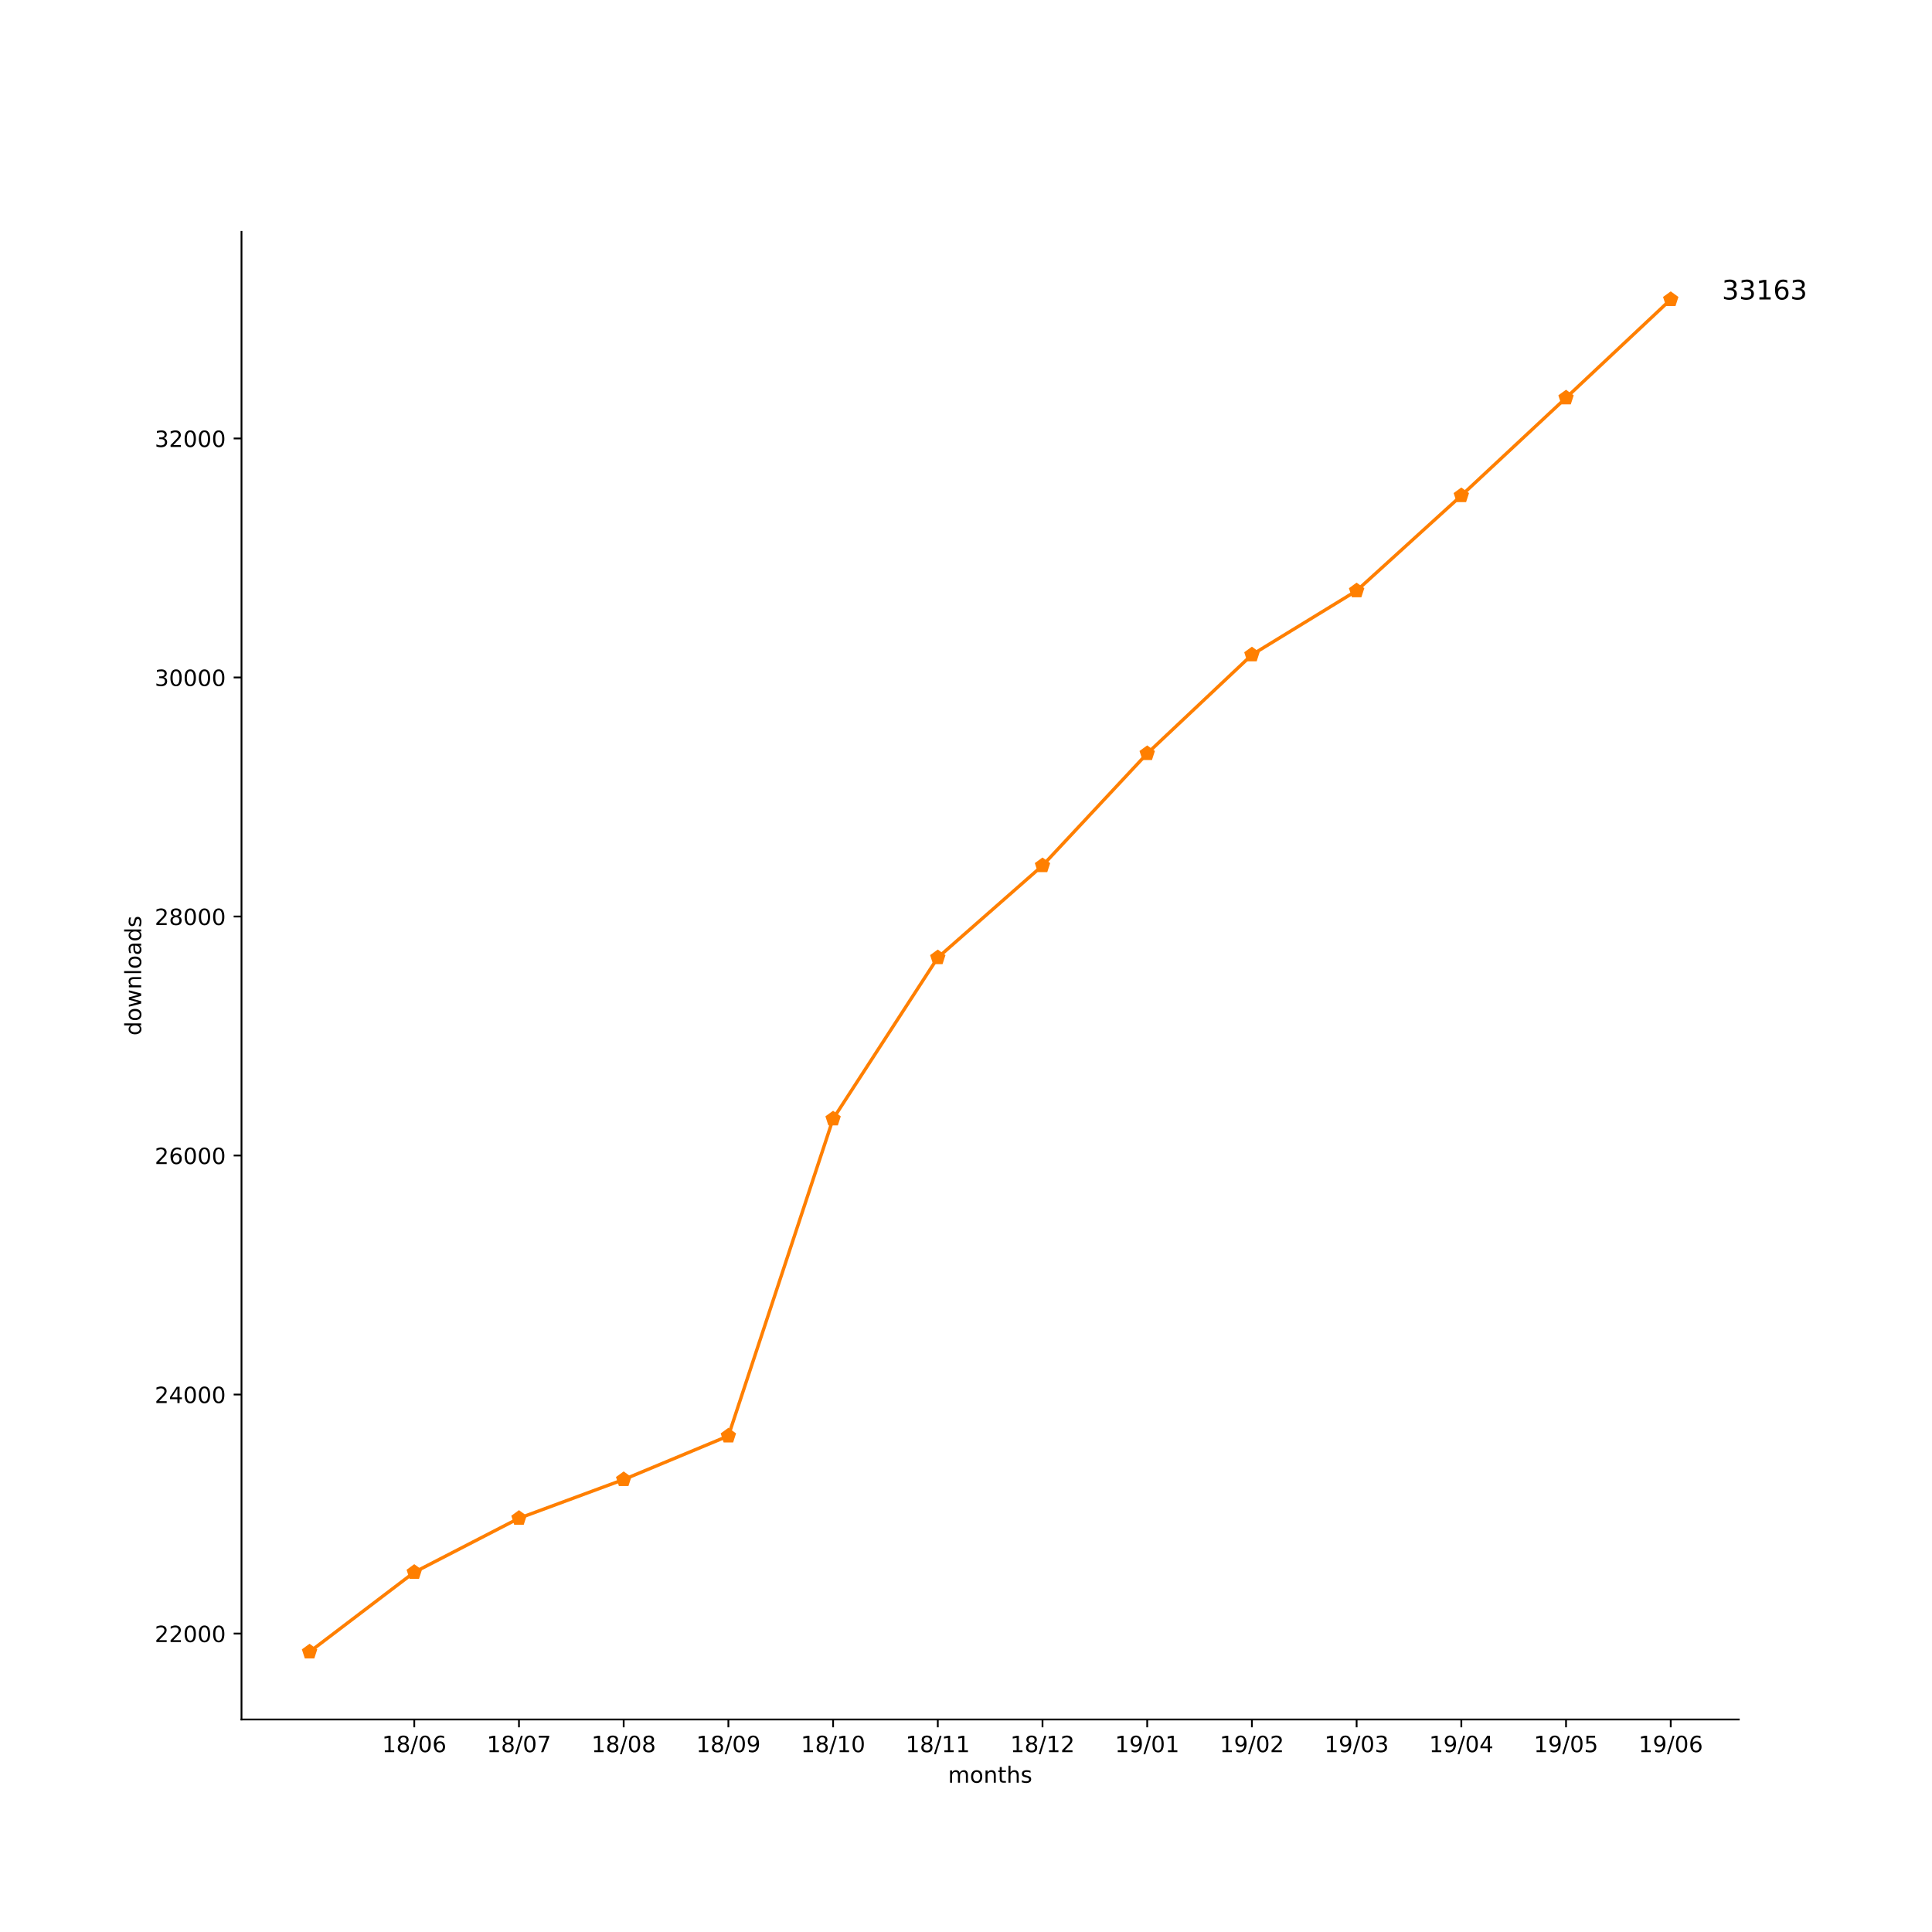
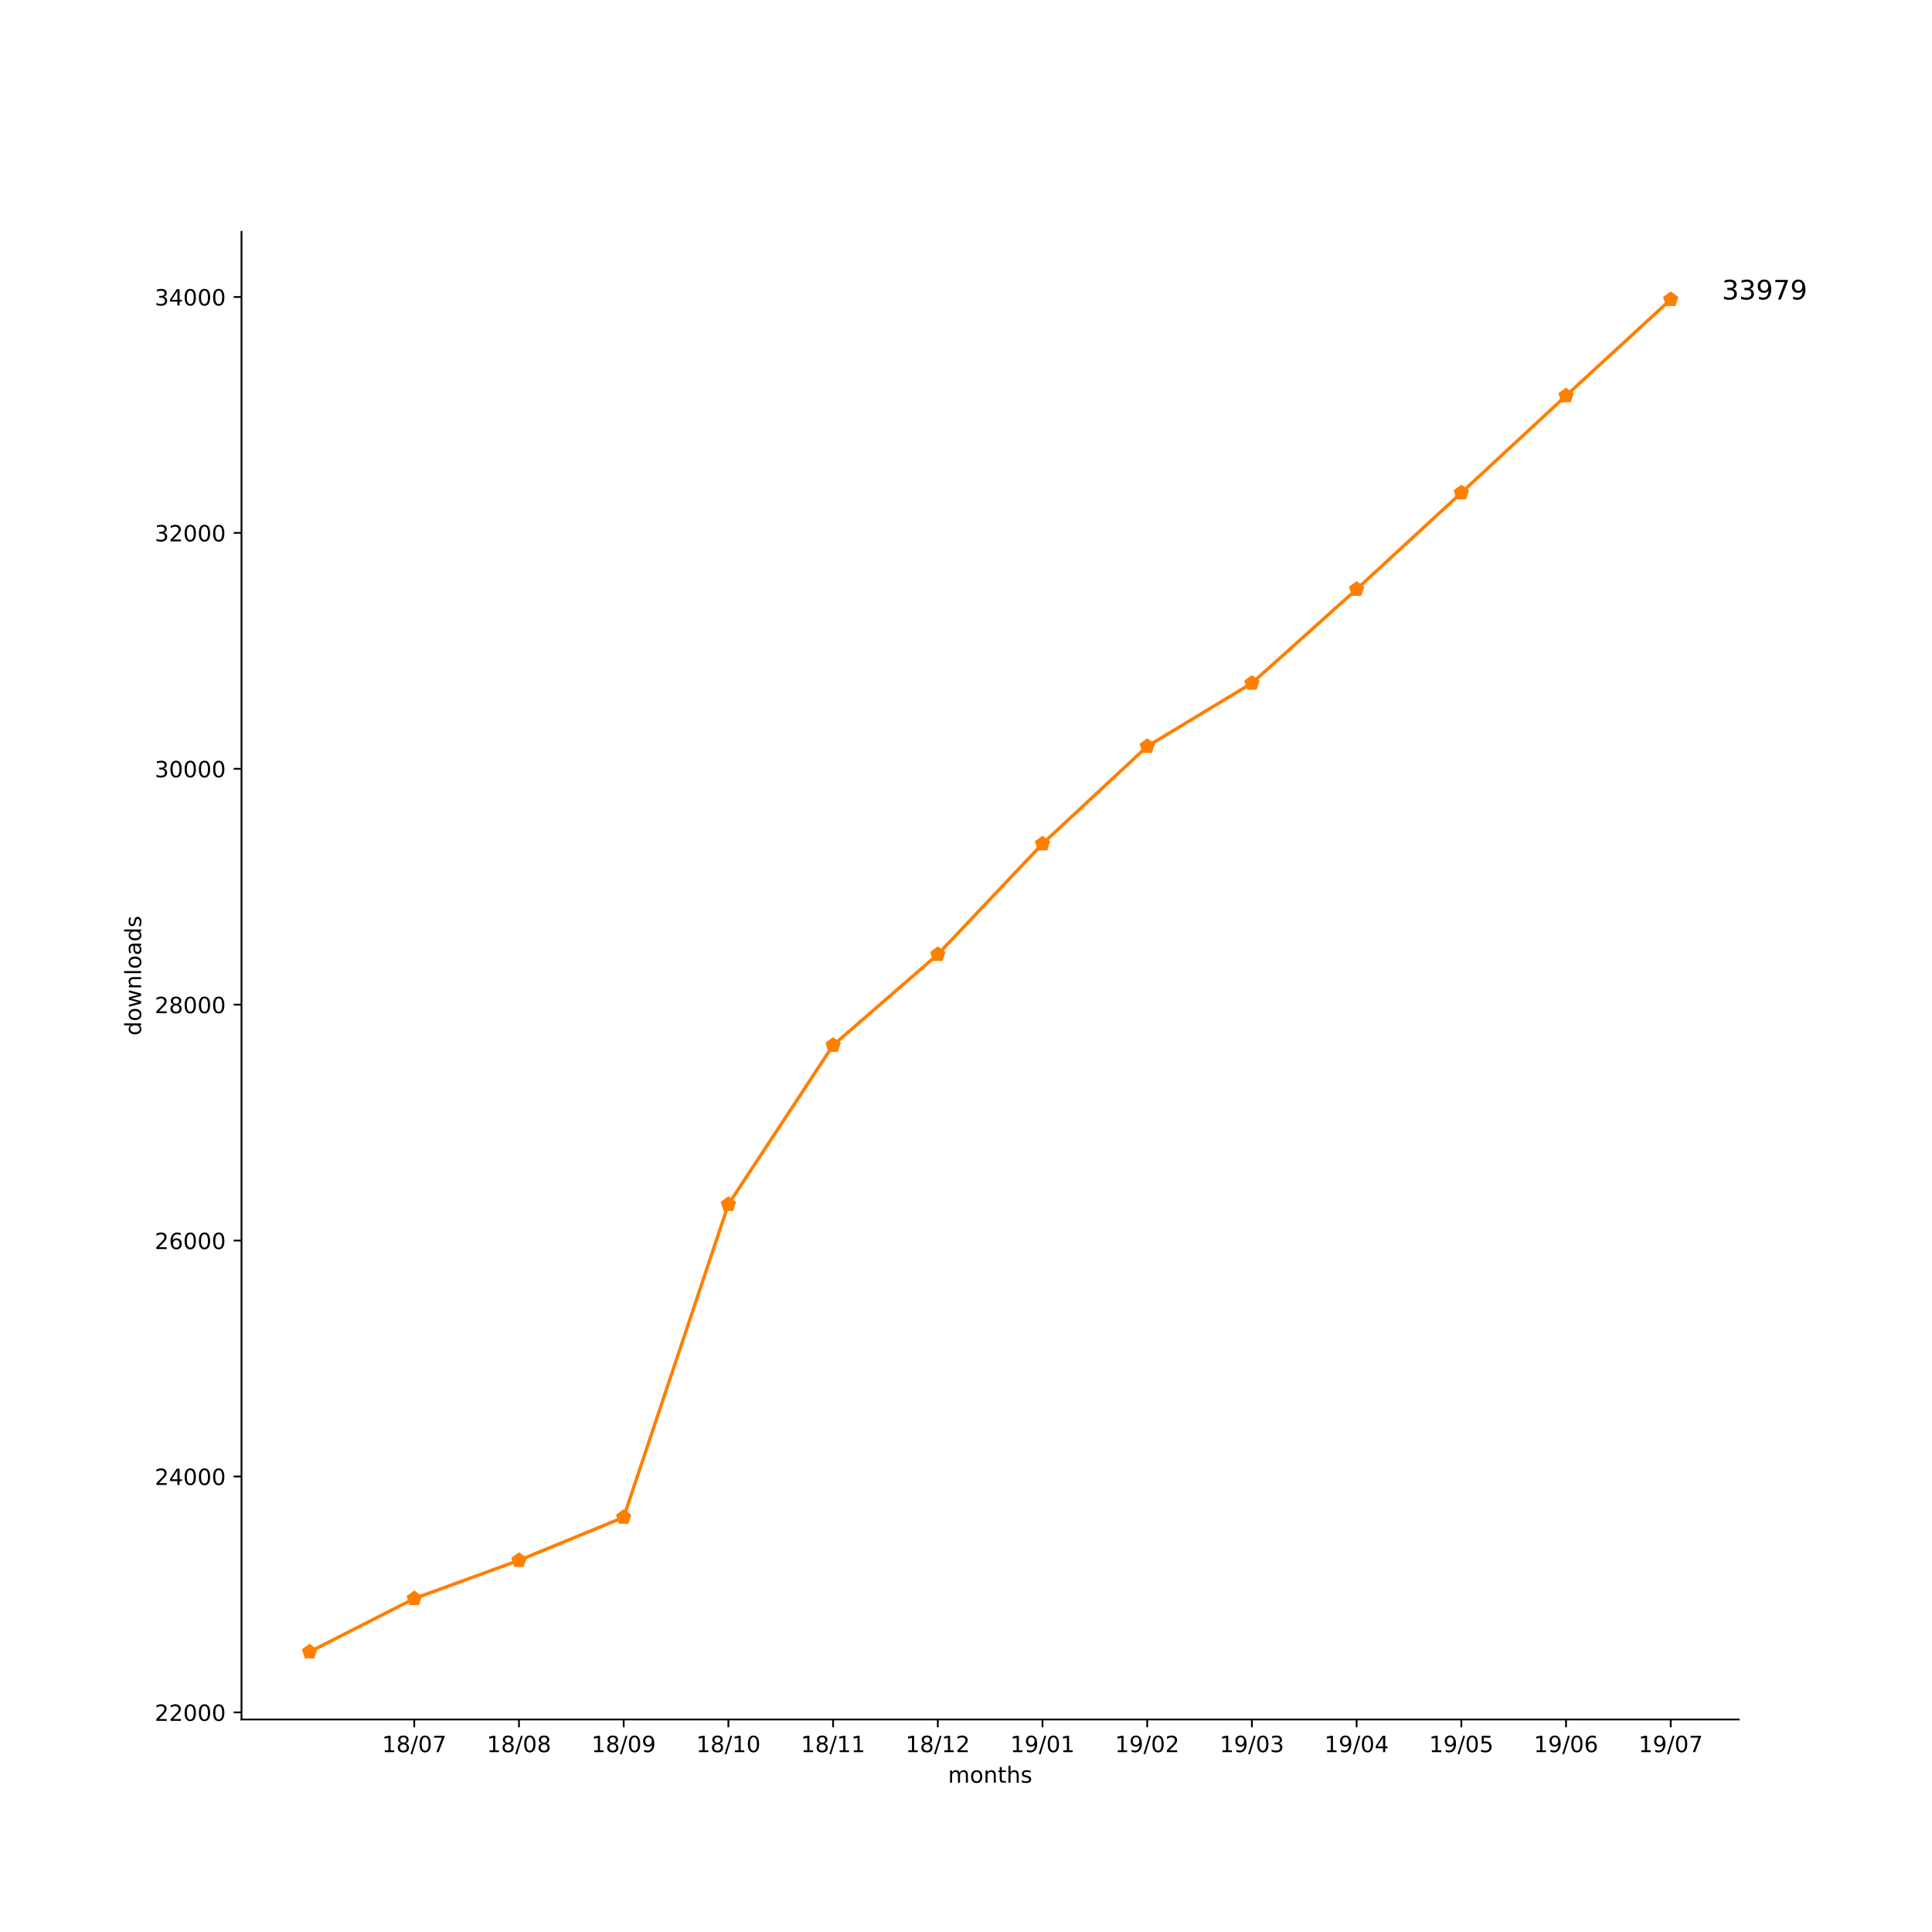
<svg xmlns="http://www.w3.org/2000/svg" xmlns:xlink="http://www.w3.org/1999/xlink" height="864pt" version="1.1" viewBox="0 0 864 864" width="864pt">
  <defs>
    <style type="text/css">
*{stroke-linecap:butt;stroke-linejoin:round;}
  </style>
  </defs>
  <g id="figure_1">
    <g id="patch_1">
      <path d="M 0 864  L 864 864  L 864 0  L 0 0  z " style="fill:#ffffff;" />
    </g>
    <g id="axes_1">
      <g id="patch_2">
        <path d="M 108 768.96  L 777.6 768.96  L 777.6 103.68  L 108 103.68  z " style="fill:#ffffff;" />
      </g>
      <g id="matplotlib.axis_1">
        <g id="xtick_1">
          <g id="line2d_1">
            <defs>
-               <path d="M 0 0  L 0 3.5  " id="m6bd6b01ae0" style="stroke:#000000;stroke-width:0.8;" />
-             </defs>
-             <g>
-               <use style="stroke:#000000;stroke-width:0.8;" x="185.262" xlink:href="#m6bd6b01ae0" y="768.96" />
+               <path d="M 0 0  L 0 3.5  " id="mbc95ed6b27" style="stroke:#000000;stroke-width:0.8;" />
+             </defs>
+             <g>
+               <use style="stroke:#000000;stroke-width:0.8;" x="185.262" xlink:href="#mbc95ed6b27" y="768.96" />
            </g>
          </g>
          <g id="text_1">
            <defs>
              <path d="M 12.406 8.297  L 28.516 8.297  L 28.516 63.922  L 10.984 60.406  L 10.984 69.391  L 28.422 72.906  L 38.281 72.906  L 38.281 8.297  L 54.391 8.297  L 54.391 0  L 12.406 0  z " id="DejaVuSans-31" />
              <path d="M 31.781 34.625  Q 24.75 34.625 20.719 30.859  Q 16.703 27.094 16.703 20.516  Q 16.703 13.922 20.719 10.156  Q 24.75 6.391 31.781 6.391  Q 38.812 6.391 42.859 10.172  Q 46.922 13.969 46.922 20.516  Q 46.922 27.094 42.891 30.859  Q 38.875 34.625 31.781 34.625  z M 21.922 38.812  Q 15.578 40.375 12.031 44.719  Q 8.5 49.078 8.5 55.328  Q 8.5 64.062 14.719 69.141  Q 20.953 74.219 31.781 74.219  Q 42.672 74.219 48.875 69.141  Q 55.078 64.062 55.078 55.328  Q 55.078 49.078 51.531 44.719  Q 48 40.375 41.703 38.812  Q 48.828 37.156 52.797 32.312  Q 56.781 27.484 56.781 20.516  Q 56.781 9.906 50.312 4.234  Q 43.844 -1.422 31.781 -1.422  Q 19.734 -1.422 13.25 4.234  Q 6.781 9.906 6.781 20.516  Q 6.781 27.484 10.781 32.312  Q 14.797 37.156 21.922 38.812  z M 18.312 54.391  Q 18.312 48.734 21.844 45.562  Q 25.391 42.391 31.781 42.391  Q 38.141 42.391 41.719 45.562  Q 45.312 48.734 45.312 54.391  Q 45.312 60.062 41.719 63.234  Q 38.141 66.406 31.781 66.406  Q 25.391 66.406 21.844 63.234  Q 18.312 60.062 18.312 54.391  z " id="DejaVuSans-38" />
              <path d="M 25.391 72.906  L 33.688 72.906  L 8.297 -9.281  L 0 -9.281  z " id="DejaVuSans-2f" />
              <path d="M 31.781 66.406  Q 24.172 66.406 20.328 58.906  Q 16.5 51.422 16.5 36.375  Q 16.5 21.391 20.328 13.891  Q 24.172 6.391 31.781 6.391  Q 39.453 6.391 43.281 13.891  Q 47.125 21.391 47.125 36.375  Q 47.125 51.422 43.281 58.906  Q 39.453 66.406 31.781 66.406  z M 31.781 74.219  Q 44.047 74.219 50.516 64.516  Q 56.984 54.828 56.984 36.375  Q 56.984 17.969 50.516 8.266  Q 44.047 -1.422 31.781 -1.422  Q 19.531 -1.422 13.062 8.266  Q 6.594 17.969 6.594 36.375  Q 6.594 54.828 13.062 64.516  Q 19.531 74.219 31.781 74.219  z " id="DejaVuSans-30" />
-               <path d="M 33.016 40.375  Q 26.375 40.375 22.484 35.828  Q 18.609 31.297 18.609 23.391  Q 18.609 15.531 22.484 10.953  Q 26.375 6.391 33.016 6.391  Q 39.656 6.391 43.531 10.953  Q 47.406 15.531 47.406 23.391  Q 47.406 31.297 43.531 35.828  Q 39.656 40.375 33.016 40.375  z M 52.594 71.297  L 52.594 62.312  Q 48.875 64.062 45.094 64.984  Q 41.312 65.922 37.594 65.922  Q 27.828 65.922 22.672 59.328  Q 17.531 52.734 16.797 39.406  Q 19.672 43.656 24.016 45.922  Q 28.375 48.188 33.594 48.188  Q 44.578 48.188 50.953 41.516  Q 57.328 34.859 57.328 23.391  Q 57.328 12.156 50.688 5.359  Q 44.047 -1.422 33.016 -1.422  Q 20.359 -1.422 13.672 8.266  Q 6.984 17.969 6.984 36.375  Q 6.984 53.656 15.188 63.938  Q 23.391 74.219 37.203 74.219  Q 40.922 74.219 44.703 73.484  Q 48.484 72.75 52.594 71.297  z " id="DejaVuSans-36" />
+               <path d="M 8.203 72.906  L 55.078 72.906  L 55.078 68.703  L 28.609 0  L 18.312 0  L 43.219 64.594  L 8.203 64.594  z " id="DejaVuSans-37" />
            </defs>
            <g transform="translate(170.8522 783.5584)scale(0.1 -0.1)">
              <use xlink:href="#DejaVuSans-31" />
              <use x="63.623" xlink:href="#DejaVuSans-38" />
              <use x="127.246" xlink:href="#DejaVuSans-2f" />
              <use x="160.938" xlink:href="#DejaVuSans-30" />
-               <use x="224.561" xlink:href="#DejaVuSans-36" />
+               <use x="224.561" xlink:href="#DejaVuSans-37" />
            </g>
          </g>
        </g>
        <g id="xtick_2">
          <g id="line2d_2">
            <g>
-               <use style="stroke:#000000;stroke-width:0.8;" x="232.087" xlink:href="#m6bd6b01ae0" y="768.96" />
+               <use style="stroke:#000000;stroke-width:0.8;" x="232.087" xlink:href="#mbc95ed6b27" y="768.96" />
            </g>
          </g>
          <g id="text_2">
-             <defs>
-               <path d="M 8.203 72.906  L 55.078 72.906  L 55.078 68.703  L 28.609 0  L 18.312 0  L 43.219 64.594  L 8.203 64.594  z " id="DejaVuSans-37" />
-             </defs>
            <g transform="translate(217.6773 783.5584)scale(0.1 -0.1)">
              <use xlink:href="#DejaVuSans-31" />
              <use x="63.623" xlink:href="#DejaVuSans-38" />
              <use x="127.246" xlink:href="#DejaVuSans-2f" />
              <use x="160.938" xlink:href="#DejaVuSans-30" />
-               <use x="224.561" xlink:href="#DejaVuSans-37" />
+               <use x="224.561" xlink:href="#DejaVuSans-38" />
            </g>
          </g>
        </g>
        <g id="xtick_3">
          <g id="line2d_3">
            <g>
-               <use style="stroke:#000000;stroke-width:0.8;" x="278.912" xlink:href="#m6bd6b01ae0" y="768.96" />
+               <use style="stroke:#000000;stroke-width:0.8;" x="278.912" xlink:href="#mbc95ed6b27" y="768.96" />
            </g>
          </g>
          <g id="text_3">
+             <defs>
+               <path d="M 10.984 1.516  L 10.984 10.5  Q 14.703 8.734 18.5 7.812  Q 22.312 6.891 25.984 6.891  Q 35.75 6.891 40.891 13.453  Q 46.047 20.016 46.781 33.406  Q 43.953 29.203 39.594 26.953  Q 35.25 24.703 29.984 24.703  Q 19.047 24.703 12.672 31.312  Q 6.297 37.938 6.297 49.422  Q 6.297 60.641 12.938 67.422  Q 19.578 74.219 30.609 74.219  Q 43.266 74.219 49.922 64.516  Q 56.594 54.828 56.594 36.375  Q 56.594 19.141 48.406 8.859  Q 40.234 -1.422 26.422 -1.422  Q 22.703 -1.422 18.891 -0.688  Q 15.094 0.047 10.984 1.516  z M 30.609 32.422  Q 37.25 32.422 41.125 36.953  Q 45.016 41.5 45.016 49.422  Q 45.016 57.281 41.125 61.844  Q 37.25 66.406 30.609 66.406  Q 23.969 66.406 20.094 61.844  Q 16.219 57.281 16.219 49.422  Q 16.219 41.5 20.094 36.953  Q 23.969 32.422 30.609 32.422  z " id="DejaVuSans-39" />
+             </defs>
            <g transform="translate(264.5025 783.5584)scale(0.1 -0.1)">
              <use xlink:href="#DejaVuSans-31" />
              <use x="63.623" xlink:href="#DejaVuSans-38" />
              <use x="127.246" xlink:href="#DejaVuSans-2f" />
              <use x="160.938" xlink:href="#DejaVuSans-30" />
-               <use x="224.561" xlink:href="#DejaVuSans-38" />
+               <use x="224.561" xlink:href="#DejaVuSans-39" />
            </g>
          </g>
        </g>
        <g id="xtick_4">
          <g id="line2d_4">
            <g>
-               <use style="stroke:#000000;stroke-width:0.8;" x="325.737" xlink:href="#m6bd6b01ae0" y="768.96" />
+               <use style="stroke:#000000;stroke-width:0.8;" x="325.737" xlink:href="#mbc95ed6b27" y="768.96" />
            </g>
          </g>
          <g id="text_4">
-             <defs>
-               <path d="M 10.984 1.516  L 10.984 10.5  Q 14.703 8.734 18.5 7.812  Q 22.312 6.891 25.984 6.891  Q 35.75 6.891 40.891 13.453  Q 46.047 20.016 46.781 33.406  Q 43.953 29.203 39.594 26.953  Q 35.25 24.703 29.984 24.703  Q 19.047 24.703 12.672 31.312  Q 6.297 37.938 6.297 49.422  Q 6.297 60.641 12.938 67.422  Q 19.578 74.219 30.609 74.219  Q 43.266 74.219 49.922 64.516  Q 56.594 54.828 56.594 36.375  Q 56.594 19.141 48.406 8.859  Q 40.234 -1.422 26.422 -1.422  Q 22.703 -1.422 18.891 -0.688  Q 15.094 0.047 10.984 1.516  z M 30.609 32.422  Q 37.25 32.422 41.125 36.953  Q 45.016 41.5 45.016 49.422  Q 45.016 57.281 41.125 61.844  Q 37.25 66.406 30.609 66.406  Q 23.969 66.406 20.094 61.844  Q 16.219 57.281 16.219 49.422  Q 16.219 41.5 20.094 36.953  Q 23.969 32.422 30.609 32.422  z " id="DejaVuSans-39" />
-             </defs>
            <g transform="translate(311.3277 783.5584)scale(0.1 -0.1)">
              <use xlink:href="#DejaVuSans-31" />
              <use x="63.623" xlink:href="#DejaVuSans-38" />
              <use x="127.246" xlink:href="#DejaVuSans-2f" />
-               <use x="160.938" xlink:href="#DejaVuSans-30" />
-               <use x="224.561" xlink:href="#DejaVuSans-39" />
+               <use x="160.938" xlink:href="#DejaVuSans-31" />
+               <use x="224.561" xlink:href="#DejaVuSans-30" />
            </g>
          </g>
        </g>
        <g id="xtick_5">
          <g id="line2d_5">
            <g>
-               <use style="stroke:#000000;stroke-width:0.8;" x="372.562" xlink:href="#m6bd6b01ae0" y="768.96" />
+               <use style="stroke:#000000;stroke-width:0.8;" x="372.562" xlink:href="#mbc95ed6b27" y="768.96" />
            </g>
          </g>
          <g id="text_5">
            <g transform="translate(358.1529 783.5584)scale(0.1 -0.1)">
              <use xlink:href="#DejaVuSans-31" />
              <use x="63.623" xlink:href="#DejaVuSans-38" />
              <use x="127.246" xlink:href="#DejaVuSans-2f" />
              <use x="160.938" xlink:href="#DejaVuSans-31" />
-               <use x="224.561" xlink:href="#DejaVuSans-30" />
+               <use x="224.561" xlink:href="#DejaVuSans-31" />
            </g>
          </g>
        </g>
        <g id="xtick_6">
          <g id="line2d_6">
            <g>
-               <use style="stroke:#000000;stroke-width:0.8;" x="419.387" xlink:href="#m6bd6b01ae0" y="768.96" />
+               <use style="stroke:#000000;stroke-width:0.8;" x="419.387" xlink:href="#mbc95ed6b27" y="768.96" />
            </g>
          </g>
          <g id="text_6">
+             <defs>
+               <path d="M 19.188 8.297  L 53.609 8.297  L 53.609 0  L 7.328 0  L 7.328 8.297  Q 12.938 14.109 22.625 23.891  Q 32.328 33.688 34.812 36.531  Q 39.547 41.844 41.422 45.531  Q 43.312 49.219 43.312 52.781  Q 43.312 58.594 39.234 62.25  Q 35.156 65.922 28.609 65.922  Q 23.969 65.922 18.812 64.312  Q 13.672 62.703 7.812 59.422  L 7.812 69.391  Q 13.766 71.781 18.938 73  Q 24.125 74.219 28.422 74.219  Q 39.75 74.219 46.484 68.547  Q 53.219 62.891 53.219 53.422  Q 53.219 48.922 51.531 44.891  Q 49.859 40.875 45.406 35.406  Q 44.188 33.984 37.641 27.219  Q 31.109 20.453 19.188 8.297  z " id="DejaVuSans-32" />
+             </defs>
            <g transform="translate(404.978 783.5584)scale(0.1 -0.1)">
              <use xlink:href="#DejaVuSans-31" />
              <use x="63.623" xlink:href="#DejaVuSans-38" />
              <use x="127.246" xlink:href="#DejaVuSans-2f" />
              <use x="160.938" xlink:href="#DejaVuSans-31" />
-               <use x="224.561" xlink:href="#DejaVuSans-31" />
+               <use x="224.561" xlink:href="#DejaVuSans-32" />
            </g>
          </g>
        </g>
        <g id="xtick_7">
          <g id="line2d_7">
            <g>
-               <use style="stroke:#000000;stroke-width:0.8;" x="466.213" xlink:href="#m6bd6b01ae0" y="768.96" />
+               <use style="stroke:#000000;stroke-width:0.8;" x="466.213" xlink:href="#mbc95ed6b27" y="768.96" />
            </g>
          </g>
          <g id="text_7">
-             <defs>
-               <path d="M 19.188 8.297  L 53.609 8.297  L 53.609 0  L 7.328 0  L 7.328 8.297  Q 12.938 14.109 22.625 23.891  Q 32.328 33.688 34.812 36.531  Q 39.547 41.844 41.422 45.531  Q 43.312 49.219 43.312 52.781  Q 43.312 58.594 39.234 62.25  Q 35.156 65.922 28.609 65.922  Q 23.969 65.922 18.812 64.312  Q 13.672 62.703 7.812 59.422  L 7.812 69.391  Q 13.766 71.781 18.938 73  Q 24.125 74.219 28.422 74.219  Q 39.75 74.219 46.484 68.547  Q 53.219 62.891 53.219 53.422  Q 53.219 48.922 51.531 44.891  Q 49.859 40.875 45.406 35.406  Q 44.188 33.984 37.641 27.219  Q 31.109 20.453 19.188 8.297  z " id="DejaVuSans-32" />
-             </defs>
            <g transform="translate(451.8032 783.5584)scale(0.1 -0.1)">
              <use xlink:href="#DejaVuSans-31" />
-               <use x="63.623" xlink:href="#DejaVuSans-38" />
-               <use x="127.246" xlink:href="#DejaVuSans-2f" />
-               <use x="160.938" xlink:href="#DejaVuSans-31" />
-               <use x="224.561" xlink:href="#DejaVuSans-32" />
+               <use x="63.623" xlink:href="#DejaVuSans-39" />
+               <use x="127.246" xlink:href="#DejaVuSans-2f" />
+               <use x="160.938" xlink:href="#DejaVuSans-30" />
+               <use x="224.561" xlink:href="#DejaVuSans-31" />
            </g>
          </g>
        </g>
        <g id="xtick_8">
          <g id="line2d_8">
            <g>
-               <use style="stroke:#000000;stroke-width:0.8;" x="513.038" xlink:href="#m6bd6b01ae0" y="768.96" />
+               <use style="stroke:#000000;stroke-width:0.8;" x="513.038" xlink:href="#mbc95ed6b27" y="768.96" />
            </g>
          </g>
          <g id="text_8">
            <g transform="translate(498.6284 783.5584)scale(0.1 -0.1)">
              <use xlink:href="#DejaVuSans-31" />
              <use x="63.623" xlink:href="#DejaVuSans-39" />
              <use x="127.246" xlink:href="#DejaVuSans-2f" />
              <use x="160.938" xlink:href="#DejaVuSans-30" />
-               <use x="224.561" xlink:href="#DejaVuSans-31" />
+               <use x="224.561" xlink:href="#DejaVuSans-32" />
            </g>
          </g>
        </g>
        <g id="xtick_9">
          <g id="line2d_9">
            <g>
-               <use style="stroke:#000000;stroke-width:0.8;" x="559.863" xlink:href="#m6bd6b01ae0" y="768.96" />
+               <use style="stroke:#000000;stroke-width:0.8;" x="559.863" xlink:href="#mbc95ed6b27" y="768.96" />
            </g>
          </g>
          <g id="text_9">
+             <defs>
+               <path d="M 40.578 39.312  Q 47.656 37.797 51.625 33  Q 55.609 28.219 55.609 21.188  Q 55.609 10.406 48.188 4.484  Q 40.766 -1.422 27.094 -1.422  Q 22.516 -1.422 17.656 -0.516  Q 12.797 0.391 7.625 2.203  L 7.625 11.719  Q 11.719 9.328 16.594 8.109  Q 21.484 6.891 26.812 6.891  Q 36.078 6.891 40.938 10.547  Q 45.797 14.203 45.797 21.188  Q 45.797 27.641 41.281 31.266  Q 36.766 34.906 28.719 34.906  L 20.219 34.906  L 20.219 43.016  L 29.109 43.016  Q 36.375 43.016 40.234 45.922  Q 44.094 48.828 44.094 54.297  Q 44.094 59.906 40.109 62.906  Q 36.141 65.922 28.719 65.922  Q 24.656 65.922 20.016 65.031  Q 15.375 64.156 9.812 62.312  L 9.812 71.094  Q 15.438 72.656 20.344 73.438  Q 25.25 74.219 29.594 74.219  Q 40.828 74.219 47.359 69.109  Q 53.906 64.016 53.906 55.328  Q 53.906 49.266 50.438 45.094  Q 46.969 40.922 40.578 39.312  z " id="DejaVuSans-33" />
+             </defs>
            <g transform="translate(545.4536 783.5584)scale(0.1 -0.1)">
              <use xlink:href="#DejaVuSans-31" />
              <use x="63.623" xlink:href="#DejaVuSans-39" />
              <use x="127.246" xlink:href="#DejaVuSans-2f" />
              <use x="160.938" xlink:href="#DejaVuSans-30" />
-               <use x="224.561" xlink:href="#DejaVuSans-32" />
+               <use x="224.561" xlink:href="#DejaVuSans-33" />
            </g>
          </g>
        </g>
        <g id="xtick_10">
          <g id="line2d_10">
            <g>
-               <use style="stroke:#000000;stroke-width:0.8;" x="606.688" xlink:href="#m6bd6b01ae0" y="768.96" />
+               <use style="stroke:#000000;stroke-width:0.8;" x="606.688" xlink:href="#mbc95ed6b27" y="768.96" />
            </g>
          </g>
          <g id="text_10">
            <defs>
-               <path d="M 40.578 39.312  Q 47.656 37.797 51.625 33  Q 55.609 28.219 55.609 21.188  Q 55.609 10.406 48.188 4.484  Q 40.766 -1.422 27.094 -1.422  Q 22.516 -1.422 17.656 -0.516  Q 12.797 0.391 7.625 2.203  L 7.625 11.719  Q 11.719 9.328 16.594 8.109  Q 21.484 6.891 26.812 6.891  Q 36.078 6.891 40.938 10.547  Q 45.797 14.203 45.797 21.188  Q 45.797 27.641 41.281 31.266  Q 36.766 34.906 28.719 34.906  L 20.219 34.906  L 20.219 43.016  L 29.109 43.016  Q 36.375 43.016 40.234 45.922  Q 44.094 48.828 44.094 54.297  Q 44.094 59.906 40.109 62.906  Q 36.141 65.922 28.719 65.922  Q 24.656 65.922 20.016 65.031  Q 15.375 64.156 9.812 62.312  L 9.812 71.094  Q 15.438 72.656 20.344 73.438  Q 25.25 74.219 29.594 74.219  Q 40.828 74.219 47.359 69.109  Q 53.906 64.016 53.906 55.328  Q 53.906 49.266 50.438 45.094  Q 46.969 40.922 40.578 39.312  z " id="DejaVuSans-33" />
+               <path d="M 37.797 64.312  L 12.891 25.391  L 37.797 25.391  z M 35.203 72.906  L 47.609 72.906  L 47.609 25.391  L 58.016 25.391  L 58.016 17.188  L 47.609 17.188  L 47.609 0  L 37.797 0  L 37.797 17.188  L 4.891 17.188  L 4.891 26.703  z " id="DejaVuSans-34" />
            </defs>
            <g transform="translate(592.2787 783.5584)scale(0.1 -0.1)">
              <use xlink:href="#DejaVuSans-31" />
              <use x="63.623" xlink:href="#DejaVuSans-39" />
              <use x="127.246" xlink:href="#DejaVuSans-2f" />
              <use x="160.938" xlink:href="#DejaVuSans-30" />
-               <use x="224.561" xlink:href="#DejaVuSans-33" />
+               <use x="224.561" xlink:href="#DejaVuSans-34" />
            </g>
          </g>
        </g>
        <g id="xtick_11">
          <g id="line2d_11">
            <g>
-               <use style="stroke:#000000;stroke-width:0.8;" x="653.513" xlink:href="#m6bd6b01ae0" y="768.96" />
+               <use style="stroke:#000000;stroke-width:0.8;" x="653.513" xlink:href="#mbc95ed6b27" y="768.96" />
            </g>
          </g>
          <g id="text_11">
            <defs>
-               <path d="M 37.797 64.312  L 12.891 25.391  L 37.797 25.391  z M 35.203 72.906  L 47.609 72.906  L 47.609 25.391  L 58.016 25.391  L 58.016 17.188  L 47.609 17.188  L 47.609 0  L 37.797 0  L 37.797 17.188  L 4.891 17.188  L 4.891 26.703  z " id="DejaVuSans-34" />
+               <path d="M 10.797 72.906  L 49.516 72.906  L 49.516 64.594  L 19.828 64.594  L 19.828 46.734  Q 21.969 47.469 24.109 47.828  Q 26.266 48.188 28.422 48.188  Q 40.625 48.188 47.75 41.5  Q 54.891 34.812 54.891 23.391  Q 54.891 11.625 47.562 5.094  Q 40.234 -1.422 26.906 -1.422  Q 22.312 -1.422 17.547 -0.641  Q 12.797 0.141 7.719 1.703  L 7.719 11.625  Q 12.109 9.234 16.797 8.062  Q 21.484 6.891 26.703 6.891  Q 35.156 6.891 40.078 11.328  Q 45.016 15.766 45.016 23.391  Q 45.016 31 40.078 35.438  Q 35.156 39.891 26.703 39.891  Q 22.75 39.891 18.812 39.016  Q 14.891 38.141 10.797 36.281  z " id="DejaVuSans-35" />
            </defs>
            <g transform="translate(639.1039 783.5584)scale(0.1 -0.1)">
              <use xlink:href="#DejaVuSans-31" />
              <use x="63.623" xlink:href="#DejaVuSans-39" />
              <use x="127.246" xlink:href="#DejaVuSans-2f" />
              <use x="160.938" xlink:href="#DejaVuSans-30" />
-               <use x="224.561" xlink:href="#DejaVuSans-34" />
+               <use x="224.561" xlink:href="#DejaVuSans-35" />
            </g>
          </g>
        </g>
        <g id="xtick_12">
          <g id="line2d_12">
            <g>
-               <use style="stroke:#000000;stroke-width:0.8;" x="700.338" xlink:href="#m6bd6b01ae0" y="768.96" />
+               <use style="stroke:#000000;stroke-width:0.8;" x="700.338" xlink:href="#mbc95ed6b27" y="768.96" />
            </g>
          </g>
          <g id="text_12">
            <defs>
-               <path d="M 10.797 72.906  L 49.516 72.906  L 49.516 64.594  L 19.828 64.594  L 19.828 46.734  Q 21.969 47.469 24.109 47.828  Q 26.266 48.188 28.422 48.188  Q 40.625 48.188 47.75 41.5  Q 54.891 34.812 54.891 23.391  Q 54.891 11.625 47.562 5.094  Q 40.234 -1.422 26.906 -1.422  Q 22.312 -1.422 17.547 -0.641  Q 12.797 0.141 7.719 1.703  L 7.719 11.625  Q 12.109 9.234 16.797 8.062  Q 21.484 6.891 26.703 6.891  Q 35.156 6.891 40.078 11.328  Q 45.016 15.766 45.016 23.391  Q 45.016 31 40.078 35.438  Q 35.156 39.891 26.703 39.891  Q 22.75 39.891 18.812 39.016  Q 14.891 38.141 10.797 36.281  z " id="DejaVuSans-35" />
+               <path d="M 33.016 40.375  Q 26.375 40.375 22.484 35.828  Q 18.609 31.297 18.609 23.391  Q 18.609 15.531 22.484 10.953  Q 26.375 6.391 33.016 6.391  Q 39.656 6.391 43.531 10.953  Q 47.406 15.531 47.406 23.391  Q 47.406 31.297 43.531 35.828  Q 39.656 40.375 33.016 40.375  z M 52.594 71.297  L 52.594 62.312  Q 48.875 64.062 45.094 64.984  Q 41.312 65.922 37.594 65.922  Q 27.828 65.922 22.672 59.328  Q 17.531 52.734 16.797 39.406  Q 19.672 43.656 24.016 45.922  Q 28.375 48.188 33.594 48.188  Q 44.578 48.188 50.953 41.516  Q 57.328 34.859 57.328 23.391  Q 57.328 12.156 50.688 5.359  Q 44.047 -1.422 33.016 -1.422  Q 20.359 -1.422 13.672 8.266  Q 6.984 17.969 6.984 36.375  Q 6.984 53.656 15.188 63.938  Q 23.391 74.219 37.203 74.219  Q 40.922 74.219 44.703 73.484  Q 48.484 72.75 52.594 71.297  z " id="DejaVuSans-36" />
            </defs>
            <g transform="translate(685.9291 783.5584)scale(0.1 -0.1)">
              <use xlink:href="#DejaVuSans-31" />
              <use x="63.623" xlink:href="#DejaVuSans-39" />
              <use x="127.246" xlink:href="#DejaVuSans-2f" />
              <use x="160.938" xlink:href="#DejaVuSans-30" />
-               <use x="224.561" xlink:href="#DejaVuSans-35" />
+               <use x="224.561" xlink:href="#DejaVuSans-36" />
            </g>
          </g>
        </g>
        <g id="xtick_13">
          <g id="line2d_13">
            <g>
-               <use style="stroke:#000000;stroke-width:0.8;" x="747.164" xlink:href="#m6bd6b01ae0" y="768.96" />
+               <use style="stroke:#000000;stroke-width:0.8;" x="747.164" xlink:href="#mbc95ed6b27" y="768.96" />
            </g>
          </g>
          <g id="text_13">
            <g transform="translate(732.7543 783.5584)scale(0.1 -0.1)">
              <use xlink:href="#DejaVuSans-31" />
              <use x="63.623" xlink:href="#DejaVuSans-39" />
              <use x="127.246" xlink:href="#DejaVuSans-2f" />
              <use x="160.938" xlink:href="#DejaVuSans-30" />
-               <use x="224.561" xlink:href="#DejaVuSans-36" />
+               <use x="224.561" xlink:href="#DejaVuSans-37" />
            </g>
          </g>
        </g>
        <g id="text_14">
          <defs>
            <path d="M 52 44.188  Q 55.375 50.25 60.062 53.125  Q 64.75 56 71.094 56  Q 79.641 56 84.281 50.016  Q 88.922 44.047 88.922 33.016  L 88.922 0  L 79.891 0  L 79.891 32.719  Q 79.891 40.578 77.094 44.375  Q 74.312 48.188 68.609 48.188  Q 61.625 48.188 57.562 43.547  Q 53.516 38.922 53.516 30.906  L 53.516 0  L 44.484 0  L 44.484 32.719  Q 44.484 40.625 41.703 44.406  Q 38.922 48.188 33.109 48.188  Q 26.219 48.188 22.156 43.531  Q 18.109 38.875 18.109 30.906  L 18.109 0  L 9.078 0  L 9.078 54.688  L 18.109 54.688  L 18.109 46.188  Q 21.188 51.219 25.484 53.609  Q 29.781 56 35.688 56  Q 41.656 56 45.828 52.969  Q 50 49.953 52 44.188  z " id="DejaVuSans-6d" />
            <path d="M 30.609 48.391  Q 23.391 48.391 19.188 42.75  Q 14.984 37.109 14.984 27.297  Q 14.984 17.484 19.156 11.844  Q 23.344 6.203 30.609 6.203  Q 37.797 6.203 41.984 11.859  Q 46.188 17.531 46.188 27.297  Q 46.188 37.016 41.984 42.703  Q 37.797 48.391 30.609 48.391  z M 30.609 56  Q 42.328 56 49.016 48.375  Q 55.719 40.766 55.719 27.297  Q 55.719 13.875 49.016 6.219  Q 42.328 -1.422 30.609 -1.422  Q 18.844 -1.422 12.172 6.219  Q 5.516 13.875 5.516 27.297  Q 5.516 40.766 12.172 48.375  Q 18.844 56 30.609 56  z " id="DejaVuSans-6f" />
            <path d="M 54.891 33.016  L 54.891 0  L 45.906 0  L 45.906 32.719  Q 45.906 40.484 42.875 44.328  Q 39.844 48.188 33.797 48.188  Q 26.516 48.188 22.312 43.547  Q 18.109 38.922 18.109 30.906  L 18.109 0  L 9.078 0  L 9.078 54.688  L 18.109 54.688  L 18.109 46.188  Q 21.344 51.125 25.703 53.562  Q 30.078 56 35.797 56  Q 45.219 56 50.047 50.172  Q 54.891 44.344 54.891 33.016  z " id="DejaVuSans-6e" />
            <path d="M 18.312 70.219  L 18.312 54.688  L 36.812 54.688  L 36.812 47.703  L 18.312 47.703  L 18.312 18.016  Q 18.312 11.328 20.141 9.422  Q 21.969 7.516 27.594 7.516  L 36.812 7.516  L 36.812 0  L 27.594 0  Q 17.188 0 13.234 3.875  Q 9.281 7.766 9.281 18.016  L 9.281 47.703  L 2.688 47.703  L 2.688 54.688  L 9.281 54.688  L 9.281 70.219  z " id="DejaVuSans-74" />
            <path d="M 54.891 33.016  L 54.891 0  L 45.906 0  L 45.906 32.719  Q 45.906 40.484 42.875 44.328  Q 39.844 48.188 33.797 48.188  Q 26.516 48.188 22.312 43.547  Q 18.109 38.922 18.109 30.906  L 18.109 0  L 9.078 0  L 9.078 75.984  L 18.109 75.984  L 18.109 46.188  Q 21.344 51.125 25.703 53.562  Q 30.078 56 35.797 56  Q 45.219 56 50.047 50.172  Q 54.891 44.344 54.891 33.016  z " id="DejaVuSans-68" />
            <path d="M 44.281 53.078  L 44.281 44.578  Q 40.484 46.531 36.375 47.5  Q 32.281 48.484 27.875 48.484  Q 21.188 48.484 17.844 46.438  Q 14.5 44.391 14.5 40.281  Q 14.5 37.156 16.891 35.375  Q 19.281 33.594 26.516 31.984  L 29.594 31.297  Q 39.156 29.25 43.188 25.516  Q 47.219 21.781 47.219 15.094  Q 47.219 7.469 41.188 3.016  Q 35.156 -1.422 24.609 -1.422  Q 20.219 -1.422 15.453 -0.562  Q 10.688 0.297 5.422 2  L 5.422 11.281  Q 10.406 8.688 15.234 7.391  Q 20.062 6.109 24.812 6.109  Q 31.156 6.109 34.562 8.281  Q 37.984 10.453 37.984 14.406  Q 37.984 18.062 35.516 20.016  Q 33.062 21.969 24.703 23.781  L 21.578 24.516  Q 13.234 26.266 9.516 29.906  Q 5.812 33.547 5.812 39.891  Q 5.812 47.609 11.281 51.797  Q 16.75 56 26.812 56  Q 31.781 56 36.172 55.266  Q 40.578 54.547 44.281 53.078  z " id="DejaVuSans-73" />
          </defs>
          <g transform="translate(423.968 797.2366)scale(0.1 -0.1)">
            <use xlink:href="#DejaVuSans-6d" />
            <use x="97.412" xlink:href="#DejaVuSans-6f" />
            <use x="158.594" xlink:href="#DejaVuSans-6e" />
            <use x="221.973" xlink:href="#DejaVuSans-74" />
            <use x="261.182" xlink:href="#DejaVuSans-68" />
            <use x="324.561" xlink:href="#DejaVuSans-73" />
          </g>
        </g>
      </g>
      <g id="matplotlib.axis_2">
        <g id="ytick_1">
          <g id="line2d_14">
            <defs>
-               <path d="M 0 0  L -3.5 0  " id="m3e97d21dbf" style="stroke:#000000;stroke-width:0.8;" />
-             </defs>
-             <g>
-               <use style="stroke:#000000;stroke-width:0.8;" x="108" xlink:href="#m3e97d21dbf" y="730.543" />
+               <path d="M 0 0  L -3.5 0  " id="ma781ed860a" style="stroke:#000000;stroke-width:0.8;" />
+             </defs>
+             <g>
+               <use style="stroke:#000000;stroke-width:0.8;" x="108" xlink:href="#ma781ed860a" y="765.779" />
            </g>
          </g>
          <g id="text_15">
-             <g transform="translate(69.1875 734.3419)scale(0.1 -0.1)">
+             <g transform="translate(69.1875 769.5786)scale(0.1 -0.1)">
              <use xlink:href="#DejaVuSans-32" />
              <use x="63.623" xlink:href="#DejaVuSans-32" />
              <use x="127.246" xlink:href="#DejaVuSans-30" />
              <use x="190.869" xlink:href="#DejaVuSans-30" />
              <use x="254.492" xlink:href="#DejaVuSans-30" />
            </g>
          </g>
        </g>
        <g id="ytick_2">
          <g id="line2d_15">
            <g>
-               <use style="stroke:#000000;stroke-width:0.8;" x="108" xlink:href="#m3e97d21dbf" y="623.65" />
+               <use style="stroke:#000000;stroke-width:0.8;" x="108" xlink:href="#ma781ed860a" y="660.285" />
            </g>
          </g>
          <g id="text_16">
-             <g transform="translate(69.1875 627.449)scale(0.1 -0.1)">
+             <g transform="translate(69.1875 664.0841)scale(0.1 -0.1)">
              <use xlink:href="#DejaVuSans-32" />
              <use x="63.623" xlink:href="#DejaVuSans-34" />
              <use x="127.246" xlink:href="#DejaVuSans-30" />
              <use x="190.869" xlink:href="#DejaVuSans-30" />
              <use x="254.492" xlink:href="#DejaVuSans-30" />
            </g>
          </g>
        </g>
        <g id="ytick_3">
          <g id="line2d_16">
            <g>
-               <use style="stroke:#000000;stroke-width:0.8;" x="108" xlink:href="#m3e97d21dbf" y="516.757" />
+               <use style="stroke:#000000;stroke-width:0.8;" x="108" xlink:href="#ma781ed860a" y="554.79" />
            </g>
          </g>
          <g id="text_17">
-             <g transform="translate(69.1875 520.5561)scale(0.1 -0.1)">
+             <g transform="translate(69.1875 558.5895)scale(0.1 -0.1)">
              <use xlink:href="#DejaVuSans-32" />
              <use x="63.623" xlink:href="#DejaVuSans-36" />
              <use x="127.246" xlink:href="#DejaVuSans-30" />
              <use x="190.869" xlink:href="#DejaVuSans-30" />
              <use x="254.492" xlink:href="#DejaVuSans-30" />
            </g>
          </g>
        </g>
        <g id="ytick_4">
          <g id="line2d_17">
            <g>
-               <use style="stroke:#000000;stroke-width:0.8;" x="108" xlink:href="#m3e97d21dbf" y="409.864" />
+               <use style="stroke:#000000;stroke-width:0.8;" x="108" xlink:href="#ma781ed860a" y="449.296" />
            </g>
          </g>
          <g id="text_18">
-             <g transform="translate(69.1875 413.6632)scale(0.1 -0.1)">
+             <g transform="translate(69.1875 453.095)scale(0.1 -0.1)">
              <use xlink:href="#DejaVuSans-32" />
              <use x="63.623" xlink:href="#DejaVuSans-38" />
              <use x="127.246" xlink:href="#DejaVuSans-30" />
              <use x="190.869" xlink:href="#DejaVuSans-30" />
              <use x="254.492" xlink:href="#DejaVuSans-30" />
            </g>
          </g>
        </g>
        <g id="ytick_5">
          <g id="line2d_18">
            <g>
-               <use style="stroke:#000000;stroke-width:0.8;" x="108" xlink:href="#m3e97d21dbf" y="302.971" />
+               <use style="stroke:#000000;stroke-width:0.8;" x="108" xlink:href="#ma781ed860a" y="343.801" />
            </g>
          </g>
          <g id="text_19">
-             <g transform="translate(69.1875 306.7703)scale(0.1 -0.1)">
+             <g transform="translate(69.1875 347.6005)scale(0.1 -0.1)">
              <use xlink:href="#DejaVuSans-33" />
              <use x="63.623" xlink:href="#DejaVuSans-30" />
              <use x="127.246" xlink:href="#DejaVuSans-30" />
              <use x="190.869" xlink:href="#DejaVuSans-30" />
              <use x="254.492" xlink:href="#DejaVuSans-30" />
            </g>
          </g>
        </g>
        <g id="ytick_6">
          <g id="line2d_19">
            <g>
-               <use style="stroke:#000000;stroke-width:0.8;" x="108" xlink:href="#m3e97d21dbf" y="196.078" />
+               <use style="stroke:#000000;stroke-width:0.8;" x="108" xlink:href="#ma781ed860a" y="238.307" />
            </g>
          </g>
          <g id="text_20">
-             <g transform="translate(69.1875 199.8774)scale(0.1 -0.1)">
+             <g transform="translate(69.1875 242.106)scale(0.1 -0.1)">
              <use xlink:href="#DejaVuSans-33" />
              <use x="63.623" xlink:href="#DejaVuSans-32" />
              <use x="127.246" xlink:href="#DejaVuSans-30" />
              <use x="190.869" xlink:href="#DejaVuSans-30" />
              <use x="254.492" xlink:href="#DejaVuSans-30" />
            </g>
          </g>
        </g>
-         <g id="text_21">
+         <g id="ytick_7">
+           <g id="line2d_20">
+             <g>
+               <use style="stroke:#000000;stroke-width:0.8;" x="108" xlink:href="#ma781ed860a" y="132.812" />
+             </g>
+           </g>
+           <g id="text_21">
+             <g transform="translate(69.1875 136.6115)scale(0.1 -0.1)">
+               <use xlink:href="#DejaVuSans-33" />
+               <use x="63.623" xlink:href="#DejaVuSans-34" />
+               <use x="127.246" xlink:href="#DejaVuSans-30" />
+               <use x="190.869" xlink:href="#DejaVuSans-30" />
+               <use x="254.492" xlink:href="#DejaVuSans-30" />
+             </g>
+           </g>
+         </g>
+         <g id="text_22">
          <defs>
            <path d="M 45.406 46.391  L 45.406 75.984  L 54.391 75.984  L 54.391 0  L 45.406 0  L 45.406 8.203  Q 42.578 3.328 38.25 0.953  Q 33.938 -1.422 27.875 -1.422  Q 17.969 -1.422 11.734 6.484  Q 5.516 14.406 5.516 27.297  Q 5.516 40.188 11.734 48.094  Q 17.969 56 27.875 56  Q 33.938 56 38.25 53.625  Q 42.578 51.266 45.406 46.391  z M 14.797 27.297  Q 14.797 17.391 18.875 11.75  Q 22.953 6.109 30.078 6.109  Q 37.203 6.109 41.297 11.75  Q 45.406 17.391 45.406 27.297  Q 45.406 37.203 41.297 42.844  Q 37.203 48.484 30.078 48.484  Q 22.953 48.484 18.875 42.844  Q 14.797 37.203 14.797 27.297  z " id="DejaVuSans-64" />
            <path d="M 4.203 54.688  L 13.188 54.688  L 24.422 12.016  L 35.594 54.688  L 46.188 54.688  L 57.422 12.016  L 68.609 54.688  L 77.594 54.688  L 63.281 0  L 52.688 0  L 40.922 44.828  L 29.109 0  L 18.5 0  z " id="DejaVuSans-77" />
            <path d="M 9.422 75.984  L 18.406 75.984  L 18.406 0  L 9.422 0  z " id="DejaVuSans-6c" />
            <path d="M 34.281 27.484  Q 23.391 27.484 19.188 25  Q 14.984 22.516 14.984 16.5  Q 14.984 11.719 18.141 8.906  Q 21.297 6.109 26.703 6.109  Q 34.188 6.109 38.703 11.406  Q 43.219 16.703 43.219 25.484  L 43.219 27.484  z M 52.203 31.203  L 52.203 0  L 43.219 0  L 43.219 8.297  Q 40.141 3.328 35.547 0.953  Q 30.953 -1.422 24.312 -1.422  Q 15.922 -1.422 10.953 3.297  Q 6 8.016 6 15.922  Q 6 25.141 12.172 29.828  Q 18.359 34.516 30.609 34.516  L 43.219 34.516  L 43.219 35.406  Q 43.219 41.609 39.141 45  Q 35.062 48.391 27.688 48.391  Q 23 48.391 18.547 47.266  Q 14.109 46.141 10.016 43.891  L 10.016 52.203  Q 14.938 54.109 19.578 55.047  Q 24.219 56 28.609 56  Q 40.484 56 46.344 49.844  Q 52.203 43.703 52.203 31.203  z " id="DejaVuSans-61" />
          </defs>
          <g transform="translate(63.10781 463.1028)rotate(-90)scale(0.1 -0.1)">
            <use xlink:href="#DejaVuSans-64" />
            <use x="63.477" xlink:href="#DejaVuSans-6f" />
            <use x="124.658" xlink:href="#DejaVuSans-77" />
            <use x="206.445" xlink:href="#DejaVuSans-6e" />
            <use x="269.824" xlink:href="#DejaVuSans-6c" />
            <use x="297.607" xlink:href="#DejaVuSans-6f" />
            <use x="358.789" xlink:href="#DejaVuSans-61" />
            <use x="420.068" xlink:href="#DejaVuSans-64" />
            <use x="483.545" xlink:href="#DejaVuSans-73" />
          </g>
        </g>
      </g>
-       <g id="line2d_20">
-         <path clip-path="url(#p030c5c904a)" d="M 138.436 738.72  L 185.262 703.125  L 232.087 678.967  L 278.912 661.65  L 325.737 642.142  L 372.562 500.349  L 419.387 428.25  L 466.213 387.096  L 513.038 336.963  L 559.863 292.816  L 606.688 264.169  L 653.513 221.626  L 700.338 177.906  L 747.164 133.92  " style="fill:none;stroke:#ff7f00;stroke-linecap:square;stroke-width:1.5;" />
-       </g>
      <g id="line2d_21">
+         <path clip-path="url(#p797eeb3c5a)" d="M 138.436 738.72  L 185.262 714.878  L 232.087 697.788  L 278.912 678.535  L 325.737 538.597  L 372.562 467.441  L 419.387 426.825  L 466.213 377.349  L 513.038 333.779  L 559.863 305.507  L 606.688 263.52  L 653.513 220.373  L 700.338 176.962  L 747.164 133.92  " style="fill:none;stroke:#ff7f00;stroke-linecap:square;stroke-width:1.5;" />
+       </g>
+       <g id="line2d_22">
        <defs>
-           <path d="M 0 -3  L -2.853 -0.927  L -1.763 2.427  L 1.763 2.427  L 2.853 -0.927  z " id="m5e5268ccb7" style="stroke:#ff7f00;stroke-linejoin:miter;" />
+           <path d="M 0 -3  L -2.853 -0.927  L -1.763 2.427  L 1.763 2.427  L 2.853 -0.927  z " id="m062e6ef560" style="stroke:#ff7f00;stroke-linejoin:miter;" />
        </defs>
-         <g clip-path="url(#p030c5c904a)">
-           <use style="fill:#ff7f00;stroke:#ff7f00;stroke-linejoin:miter;" x="138.436" xlink:href="#m5e5268ccb7" y="738.72" />
-           <use style="fill:#ff7f00;stroke:#ff7f00;stroke-linejoin:miter;" x="185.262" xlink:href="#m5e5268ccb7" y="703.125" />
-           <use style="fill:#ff7f00;stroke:#ff7f00;stroke-linejoin:miter;" x="232.087" xlink:href="#m5e5268ccb7" y="678.967" />
-           <use style="fill:#ff7f00;stroke:#ff7f00;stroke-linejoin:miter;" x="278.912" xlink:href="#m5e5268ccb7" y="661.65" />
-           <use style="fill:#ff7f00;stroke:#ff7f00;stroke-linejoin:miter;" x="325.737" xlink:href="#m5e5268ccb7" y="642.142" />
-           <use style="fill:#ff7f00;stroke:#ff7f00;stroke-linejoin:miter;" x="372.562" xlink:href="#m5e5268ccb7" y="500.349" />
-           <use style="fill:#ff7f00;stroke:#ff7f00;stroke-linejoin:miter;" x="419.387" xlink:href="#m5e5268ccb7" y="428.25" />
-           <use style="fill:#ff7f00;stroke:#ff7f00;stroke-linejoin:miter;" x="466.213" xlink:href="#m5e5268ccb7" y="387.096" />
-           <use style="fill:#ff7f00;stroke:#ff7f00;stroke-linejoin:miter;" x="513.038" xlink:href="#m5e5268ccb7" y="336.963" />
-           <use style="fill:#ff7f00;stroke:#ff7f00;stroke-linejoin:miter;" x="559.863" xlink:href="#m5e5268ccb7" y="292.816" />
-           <use style="fill:#ff7f00;stroke:#ff7f00;stroke-linejoin:miter;" x="606.688" xlink:href="#m5e5268ccb7" y="264.169" />
-           <use style="fill:#ff7f00;stroke:#ff7f00;stroke-linejoin:miter;" x="653.513" xlink:href="#m5e5268ccb7" y="221.626" />
-           <use style="fill:#ff7f00;stroke:#ff7f00;stroke-linejoin:miter;" x="700.338" xlink:href="#m5e5268ccb7" y="177.906" />
-           <use style="fill:#ff7f00;stroke:#ff7f00;stroke-linejoin:miter;" x="747.164" xlink:href="#m5e5268ccb7" y="133.92" />
+         <g clip-path="url(#p797eeb3c5a)">
+           <use style="fill:#ff7f00;stroke:#ff7f00;stroke-linejoin:miter;" x="138.436" xlink:href="#m062e6ef560" y="738.72" />
+           <use style="fill:#ff7f00;stroke:#ff7f00;stroke-linejoin:miter;" x="185.262" xlink:href="#m062e6ef560" y="714.878" />
+           <use style="fill:#ff7f00;stroke:#ff7f00;stroke-linejoin:miter;" x="232.087" xlink:href="#m062e6ef560" y="697.788" />
+           <use style="fill:#ff7f00;stroke:#ff7f00;stroke-linejoin:miter;" x="278.912" xlink:href="#m062e6ef560" y="678.535" />
+           <use style="fill:#ff7f00;stroke:#ff7f00;stroke-linejoin:miter;" x="325.737" xlink:href="#m062e6ef560" y="538.597" />
+           <use style="fill:#ff7f00;stroke:#ff7f00;stroke-linejoin:miter;" x="372.562" xlink:href="#m062e6ef560" y="467.441" />
+           <use style="fill:#ff7f00;stroke:#ff7f00;stroke-linejoin:miter;" x="419.387" xlink:href="#m062e6ef560" y="426.825" />
+           <use style="fill:#ff7f00;stroke:#ff7f00;stroke-linejoin:miter;" x="466.213" xlink:href="#m062e6ef560" y="377.349" />
+           <use style="fill:#ff7f00;stroke:#ff7f00;stroke-linejoin:miter;" x="513.038" xlink:href="#m062e6ef560" y="333.779" />
+           <use style="fill:#ff7f00;stroke:#ff7f00;stroke-linejoin:miter;" x="559.863" xlink:href="#m062e6ef560" y="305.507" />
+           <use style="fill:#ff7f00;stroke:#ff7f00;stroke-linejoin:miter;" x="606.688" xlink:href="#m062e6ef560" y="263.52" />
+           <use style="fill:#ff7f00;stroke:#ff7f00;stroke-linejoin:miter;" x="653.513" xlink:href="#m062e6ef560" y="220.373" />
+           <use style="fill:#ff7f00;stroke:#ff7f00;stroke-linejoin:miter;" x="700.338" xlink:href="#m062e6ef560" y="176.962" />
+           <use style="fill:#ff7f00;stroke:#ff7f00;stroke-linejoin:miter;" x="747.164" xlink:href="#m062e6ef560" y="133.92" />
        </g>
      </g>
      <g id="patch_3">
        <path d="M 108 768.96  L 108 103.68  " style="fill:none;stroke:#000000;stroke-linecap:square;stroke-linejoin:miter;stroke-width:0.8;" />
      </g>
      <g id="patch_4">
        <path d="M 108 768.96  L 777.6 768.96  " style="fill:none;stroke:#000000;stroke-linecap:square;stroke-linejoin:miter;stroke-width:0.8;" />
      </g>
-       <g id="text_22">
+       <g id="text_23">
        <defs>
          <path id="DejaVuSans-20" />
        </defs>
        <g transform="translate(747.1636 133.92)scale(0.12 -0.12)">
          <use xlink:href="#DejaVuSans-20" />
          <use x="31.787" xlink:href="#DejaVuSans-20" />
          <use x="63.574" xlink:href="#DejaVuSans-20" />
          <use x="95.361" xlink:href="#DejaVuSans-20" />
          <use x="127.148" xlink:href="#DejaVuSans-20" />
          <use x="158.936" xlink:href="#DejaVuSans-20" />
          <use x="190.723" xlink:href="#DejaVuSans-33" />
          <use x="254.346" xlink:href="#DejaVuSans-33" />
-           <use x="317.969" xlink:href="#DejaVuSans-31" />
-           <use x="381.592" xlink:href="#DejaVuSans-36" />
-           <use x="445.215" xlink:href="#DejaVuSans-33" />
+           <use x="317.969" xlink:href="#DejaVuSans-39" />
+           <use x="381.592" xlink:href="#DejaVuSans-37" />
+           <use x="445.215" xlink:href="#DejaVuSans-39" />
        </g>
      </g>
    </g>
  </g>
  <defs>
-     <clipPath id="p030c5c904a">
+     <clipPath id="p797eeb3c5a">
      <rect height="665.28" width="669.6" x="108" y="103.68" />
    </clipPath>
  </defs>
</svg>
